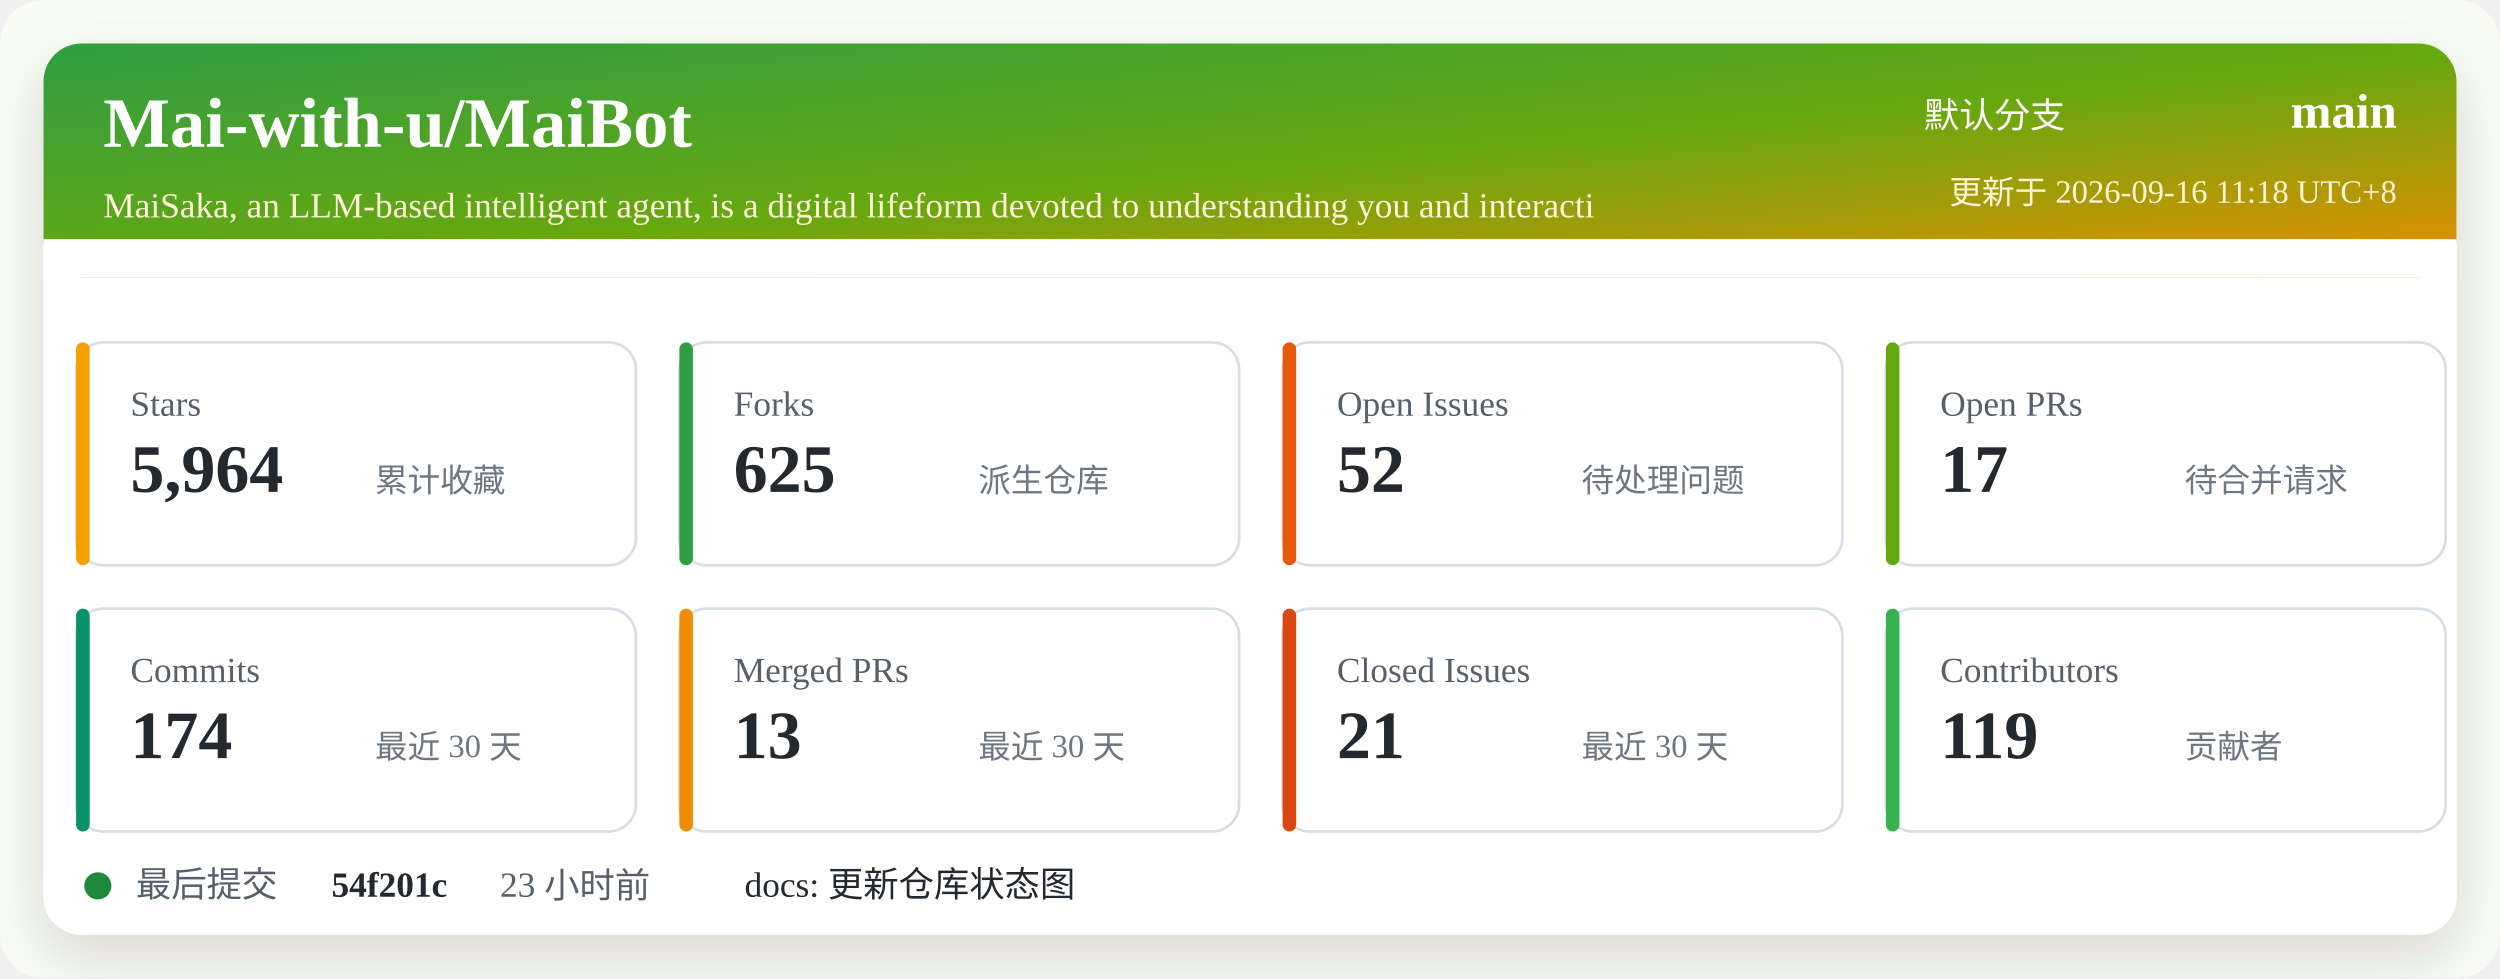
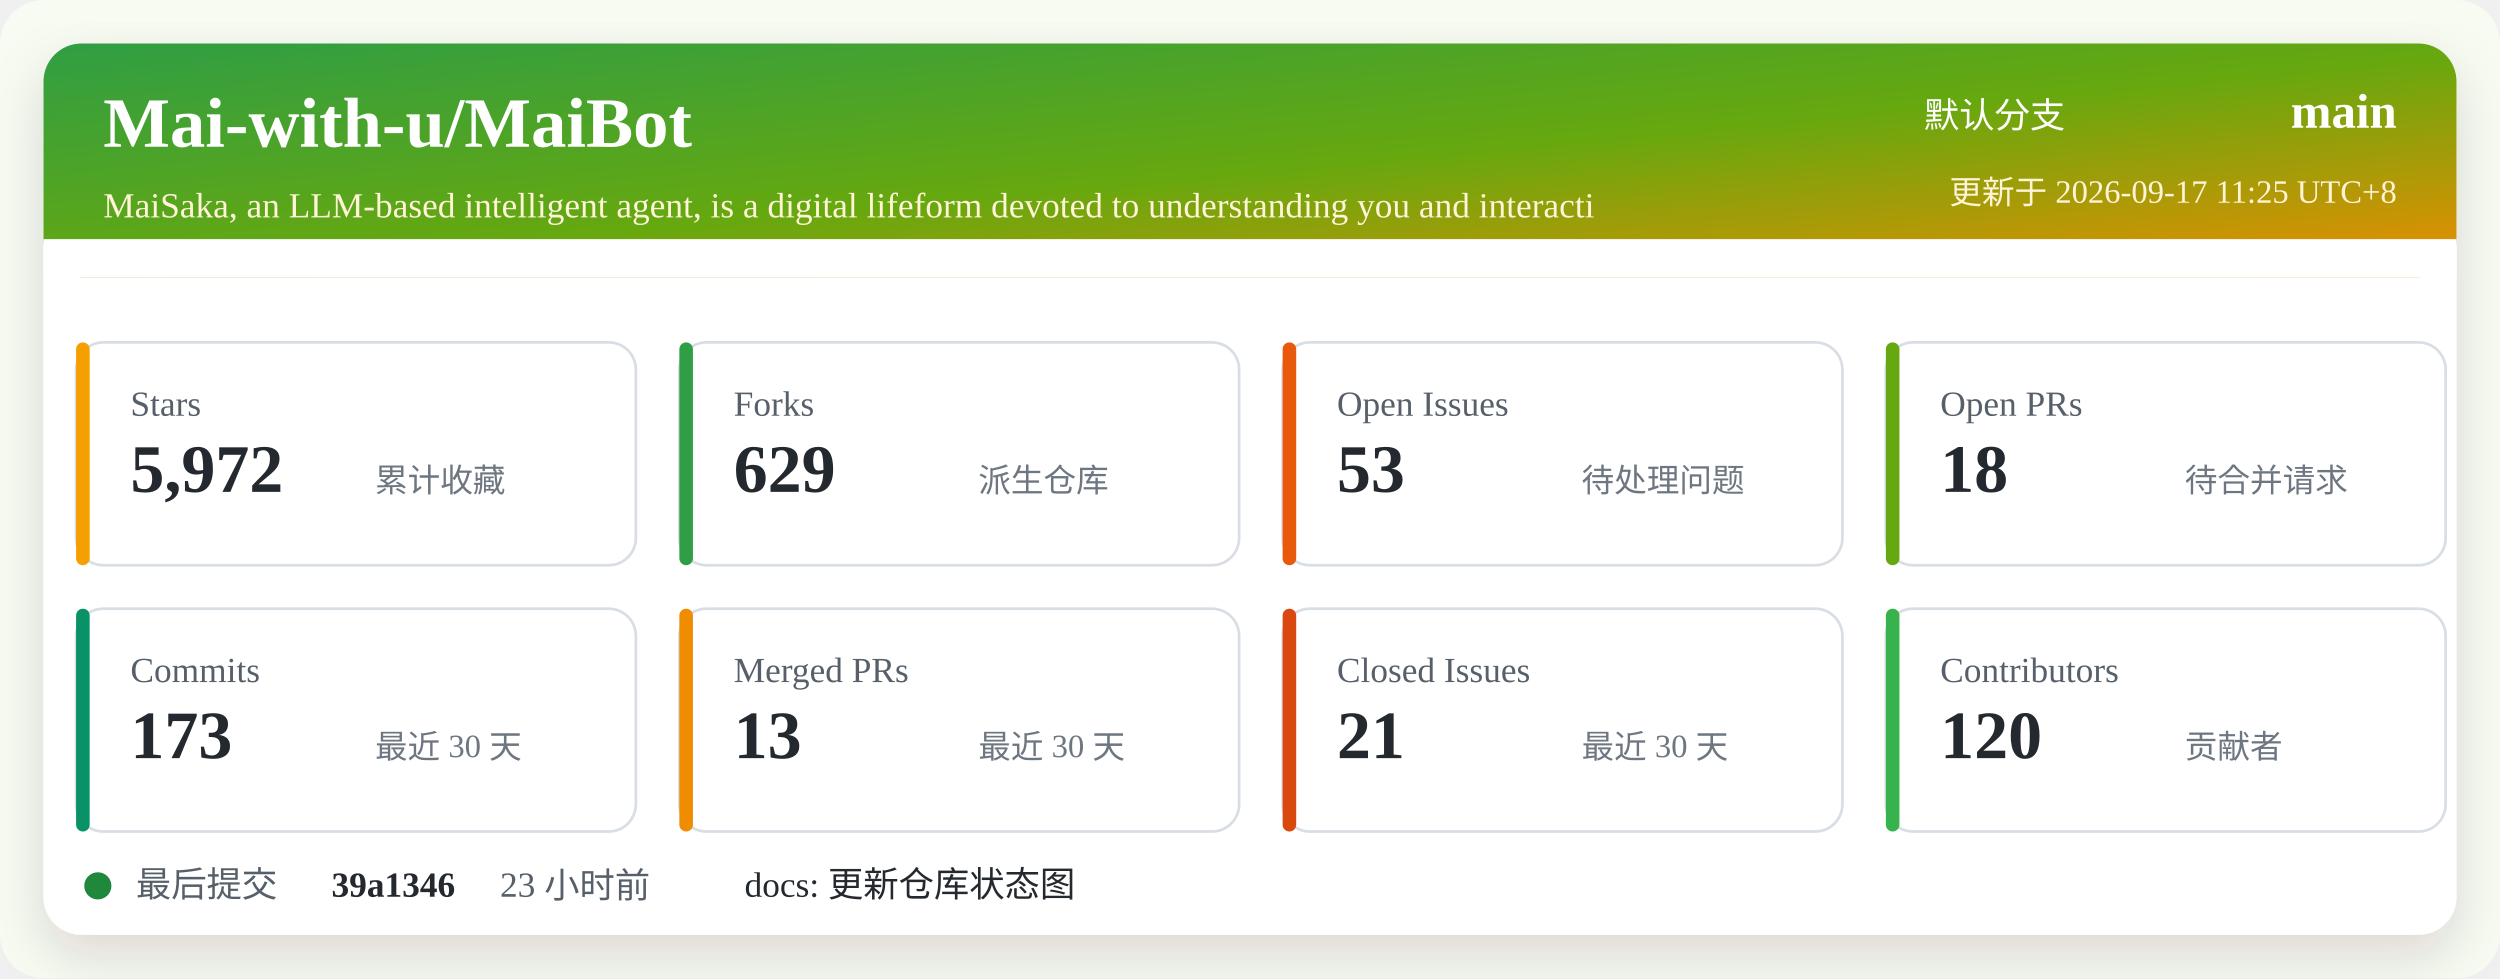
<svg xmlns="http://www.w3.org/2000/svg" width="920" height="360" viewBox="0 0 920 360" role="img" aria-labelledby="title desc">
  <defs>
    <linearGradient id="header" x1="0" x2="1" y1="0" y2="1">
      <stop offset="0%" stop-color="#2f9e44" />
      <stop offset="52%" stop-color="#66a80f" />
      <stop offset="100%" stop-color="#f08c00" />
    </linearGradient>
    <filter id="shadow" x="-5%" y="-5%" width="110%" height="110%">
      <feDropShadow dx="0" dy="8" stdDeviation="10" flood-color="#2b2318" flood-opacity="0.14" />
    </filter>
  </defs>
  <rect width="920" height="360" rx="16" fill="#f7fbf2" />
  <rect x="16" y="16" width="888" height="328" rx="14" fill="#ffffff" filter="url(#shadow)" />
  <rect x="16" y="16" width="888" height="86" rx="14" fill="url(#header)" />
  <path d="M16 88 H904 V102 H16 Z" fill="#ffffff" />
  <text x="38" y="54" fill="#ffffff" font-size="26" font-weight="700">Mai-with-u/MaiBot</text>
  <text x="38" y="80" fill="#fff4d6" font-size="13">MaiSaka, an LLM-based intelligent agent, is a digital lifeform devoted to understanding you and interacti</text>
  <text x="760" y="47" fill="#ffffff" font-size="13" text-anchor="end">默认分支</text>
  <text x="882" y="47" fill="#ffffff" font-size="18" font-weight="700" text-anchor="end">main</text>
-   <text x="882" y="75" fill="#fff4d6" font-size="12" text-anchor="end">更新于 2026-09-16 11:18 UTC+8</text>
+   <text x="882" y="75" fill="#fff4d6" font-size="12" text-anchor="end">更新于 2026-09-17 11:25 UTC+8</text>
  <g transform="translate(28 126)">
    <rect width="206" height="82" rx="10" fill="#ffffff" stroke="#d8dee4" />
    <rect x="0" y="0" width="5" height="82" rx="2.5" fill="#f59f00" />
    <text x="20" y="27" fill="#57606a" font-size="13">Stars</text>
-     <text x="20" y="55" fill="#24292f" font-size="25" font-weight="700">5,964</text>
+     <text x="20" y="55" fill="#24292f" font-size="25" font-weight="700">5,972</text>
    <text x="110" y="55" fill="#6e7781" font-size="12">累计收藏</text>
  </g>
  <g transform="translate(250 126)">
    <rect width="206" height="82" rx="10" fill="#ffffff" stroke="#d8dee4" />
    <rect x="0" y="0" width="5" height="82" rx="2.5" fill="#2f9e44" />
    <text x="20" y="27" fill="#57606a" font-size="13">Forks</text>
-     <text x="20" y="55" fill="#24292f" font-size="25" font-weight="700">625</text>
+     <text x="20" y="55" fill="#24292f" font-size="25" font-weight="700">629</text>
    <text x="110" y="55" fill="#6e7781" font-size="12">派生仓库</text>
  </g>
  <g transform="translate(472 126)">
    <rect width="206" height="82" rx="10" fill="#ffffff" stroke="#d8dee4" />
    <rect x="0" y="0" width="5" height="82" rx="2.5" fill="#e8590c" />
    <text x="20" y="27" fill="#57606a" font-size="13">Open Issues</text>
-     <text x="20" y="55" fill="#24292f" font-size="25" font-weight="700">52</text>
+     <text x="20" y="55" fill="#24292f" font-size="25" font-weight="700">53</text>
    <text x="110" y="55" fill="#6e7781" font-size="12">待处理问题</text>
  </g>
  <g transform="translate(694 126)">
    <rect width="206" height="82" rx="10" fill="#ffffff" stroke="#d8dee4" />
    <rect x="0" y="0" width="5" height="82" rx="2.5" fill="#66a80f" />
    <text x="20" y="27" fill="#57606a" font-size="13">Open PRs</text>
-     <text x="20" y="55" fill="#24292f" font-size="25" font-weight="700">17</text>
+     <text x="20" y="55" fill="#24292f" font-size="25" font-weight="700">18</text>
    <text x="110" y="55" fill="#6e7781" font-size="12">待合并请求</text>
  </g>
  <g transform="translate(28 224)">
    <rect width="206" height="82" rx="10" fill="#ffffff" stroke="#d8dee4" />
    <rect x="0" y="0" width="5" height="82" rx="2.5" fill="#099268" />
    <text x="20" y="27" fill="#57606a" font-size="13">Commits</text>
-     <text x="20" y="55" fill="#24292f" font-size="25" font-weight="700">174</text>
+     <text x="20" y="55" fill="#24292f" font-size="25" font-weight="700">173</text>
    <text x="110" y="55" fill="#6e7781" font-size="12">最近 30 天</text>
  </g>
  <g transform="translate(250 224)">
    <rect width="206" height="82" rx="10" fill="#ffffff" stroke="#d8dee4" />
    <rect x="0" y="0" width="5" height="82" rx="2.5" fill="#f08c00" />
    <text x="20" y="27" fill="#57606a" font-size="13">Merged PRs</text>
    <text x="20" y="55" fill="#24292f" font-size="25" font-weight="700">13</text>
    <text x="110" y="55" fill="#6e7781" font-size="12">最近 30 天</text>
  </g>
  <g transform="translate(472 224)">
    <rect width="206" height="82" rx="10" fill="#ffffff" stroke="#d8dee4" />
    <rect x="0" y="0" width="5" height="82" rx="2.5" fill="#d9480f" />
    <text x="20" y="27" fill="#57606a" font-size="13">Closed Issues</text>
    <text x="20" y="55" fill="#24292f" font-size="25" font-weight="700">21</text>
    <text x="110" y="55" fill="#6e7781" font-size="12">最近 30 天</text>
  </g>
  <g transform="translate(694 224)">
    <rect width="206" height="82" rx="10" fill="#ffffff" stroke="#d8dee4" />
    <rect x="0" y="0" width="5" height="82" rx="2.5" fill="#37b24d" />
    <text x="20" y="27" fill="#57606a" font-size="13">Contributors</text>
-     <text x="20" y="55" fill="#24292f" font-size="25" font-weight="700">119</text>
+     <text x="20" y="55" fill="#24292f" font-size="25" font-weight="700">120</text>
    <text x="110" y="55" fill="#6e7781" font-size="12">贡献者</text>
  </g>
  <g transform="translate(28 318)">
    <circle cx="8" cy="8" r="5" fill="#1f883d" />
    <text x="22" y="12" fill="#57606a" font-size="13">最后提交</text>
-     <text x="94" y="12" fill="#24292f" font-size="13" font-weight="700">54f201c</text>
+     <text x="94" y="12" fill="#24292f" font-size="13" font-weight="700">39a1346</text>
    <text x="156" y="12" fill="#57606a" font-size="13">23 小时前</text>
    <text x="246" y="12" fill="#24292f" font-size="13">docs: 更新仓库状态图</text>
  </g>
</svg>
